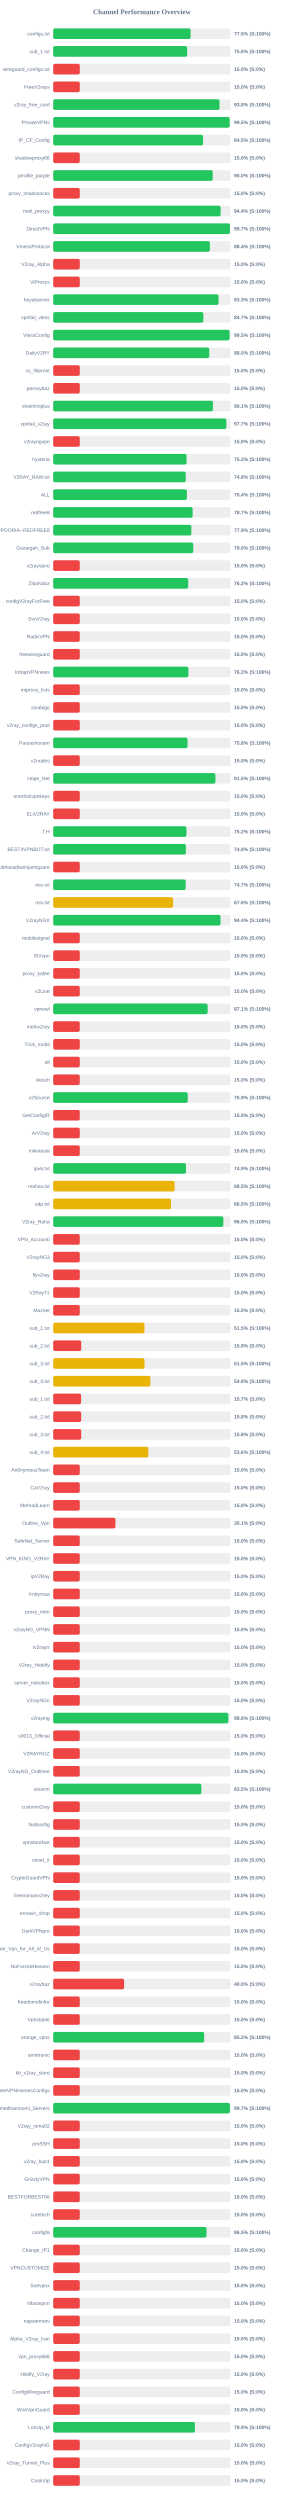
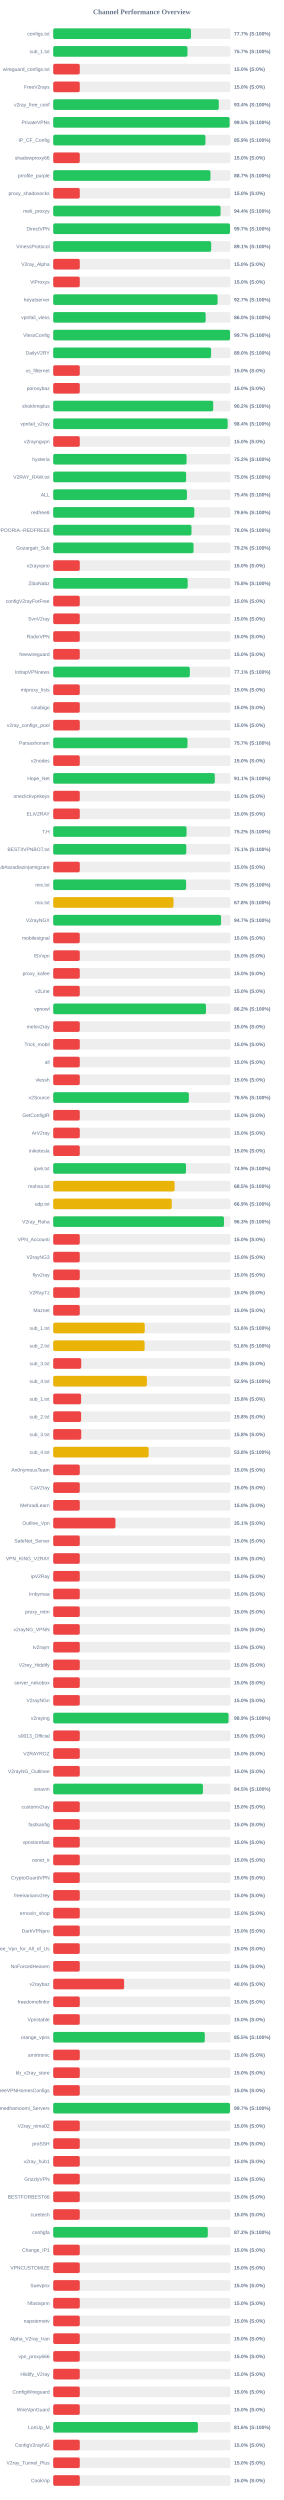
<svg xmlns="http://www.w3.org/2000/svg" width="800" height="7050" version="1.1">
  <style>
        .row { font: 14px Arial; fill: #64748b; }
        .score { font: bold 14px Arial; fill: #64748b; }
    </style>
  <text x="400" y="40" text-anchor="middle" font-size="20px" font-weight="bold" fill="#64748b">Channel Performance Overview</text>
  <rect x="150" y="80" width="500" height="30" fill="#eee" rx="5" />
-   <rect x="150" y="80" width="387.5" height="30" fill="#22c55e" rx="5" />
+   <rect x="150" y="80" width="388.55" height="30" fill="#22c55e" rx="5" />
  <text x="140" y="100" text-anchor="end" class="row">configs.txt</text>
-   <text x="660" y="100" text-anchor="start" class="score">77.5% (S:100%)</text>
+   <text x="660" y="100" text-anchor="start" class="score">77.7% (S:100%)</text>
  <rect x="150" y="130" width="500" height="30" fill="#eee" rx="5" />
-   <rect x="150" y="130" width="377.85" height="30" fill="#22c55e" rx="5" />
+   <rect x="150" y="130" width="378.7" height="30" fill="#22c55e" rx="5" />
  <text x="140" y="150" text-anchor="end" class="row">sub_1.txt</text>
-   <text x="660" y="150" text-anchor="start" class="score">75.6% (S:100%)</text>
+   <text x="660" y="150" text-anchor="start" class="score">75.7% (S:100%)</text>
  <rect x="150" y="180" width="500" height="30" fill="#eee" rx="5" />
  <rect x="150" y="180" width="75.0" height="30" fill="#ef4444" rx="5" />
  <text x="140" y="200" text-anchor="end" class="row">wireguard_configs.txt</text>
  <text x="660" y="200" text-anchor="start" class="score">15.0% (S:0%)</text>
  <rect x="150" y="230" width="500" height="30" fill="#eee" rx="5" />
  <rect x="150" y="230" width="75.0" height="30" fill="#ef4444" rx="5" />
  <text x="140" y="250" text-anchor="end" class="row">FreeV2rays</text>
  <text x="660" y="250" text-anchor="start" class="score">15.0% (S:0%)</text>
  <rect x="150" y="280" width="500" height="30" fill="#eee" rx="5" />
-   <rect x="150" y="280" width="469.05" height="30" fill="#22c55e" rx="5" />
+   <rect x="150" y="280" width="466.95" height="30" fill="#22c55e" rx="5" />
  <text x="140" y="300" text-anchor="end" class="row">v2ray_free_conf</text>
-   <text x="660" y="300" text-anchor="start" class="score">93.8% (S:100%)</text>
+   <text x="660" y="300" text-anchor="start" class="score">93.4% (S:100%)</text>
  <rect x="150" y="330" width="500" height="30" fill="#eee" rx="5" />
-   <rect x="150" y="330" width="497.65" height="30" fill="#22c55e" rx="5" />
+   <rect x="150" y="330" width="497.5" height="30" fill="#22c55e" rx="5" />
  <text x="140" y="350" text-anchor="end" class="row">PrivateVPNs</text>
  <text x="660" y="350" text-anchor="start" class="score">99.5% (S:100%)</text>
  <rect x="150" y="380" width="500" height="30" fill="#eee" rx="5" />
-   <rect x="150" y="380" width="422.7" height="30" fill="#22c55e" rx="5" />
+   <rect x="150" y="380" width="429.3" height="30" fill="#22c55e" rx="5" />
  <text x="140" y="400" text-anchor="end" class="row">IP_CF_Config</text>
-   <text x="660" y="400" text-anchor="start" class="score">84.5% (S:100%)</text>
+   <text x="660" y="400" text-anchor="start" class="score">85.9% (S:100%)</text>
  <rect x="150" y="430" width="500" height="30" fill="#eee" rx="5" />
  <rect x="150" y="430" width="75.0" height="30" fill="#ef4444" rx="5" />
  <text x="140" y="450" text-anchor="end" class="row">shadowproxy66</text>
  <text x="660" y="450" text-anchor="start" class="score">15.0% (S:0%)</text>
  <rect x="150" y="480" width="500" height="30" fill="#eee" rx="5" />
-   <rect x="150" y="480" width="449.9" height="30" fill="#22c55e" rx="5" />
+   <rect x="150" y="480" width="443.5" height="30" fill="#22c55e" rx="5" />
  <text x="140" y="500" text-anchor="end" class="row">prrofile_purple</text>
-   <text x="660" y="500" text-anchor="start" class="score">90.0% (S:100%)</text>
+   <text x="660" y="500" text-anchor="start" class="score">88.7% (S:100%)</text>
  <rect x="150" y="530" width="500" height="30" fill="#eee" rx="5" />
  <rect x="150" y="530" width="75.0" height="30" fill="#ef4444" rx="5" />
  <text x="140" y="550" text-anchor="end" class="row">proxy_shadosocks</text>
  <text x="660" y="550" text-anchor="start" class="score">15.0% (S:0%)</text>
  <rect x="150" y="580" width="500" height="30" fill="#eee" rx="5" />
-   <rect x="150" y="580" width="472.2" height="30" fill="#22c55e" rx="5" />
+   <rect x="150" y="580" width="472.0" height="30" fill="#22c55e" rx="5" />
  <text x="140" y="600" text-anchor="end" class="row">meli_proxyy</text>
  <text x="660" y="600" text-anchor="start" class="score">94.4% (S:100%)</text>
  <rect x="150" y="630" width="500" height="30" fill="#eee" rx="5" />
-   <rect x="150" y="630" width="498.5" height="30" fill="#22c55e" rx="5" />
+   <rect x="150" y="630" width="498.6" height="30" fill="#22c55e" rx="5" />
  <text x="140" y="650" text-anchor="end" class="row">DirectVPN</text>
  <text x="660" y="650" text-anchor="start" class="score">99.7% (S:100%)</text>
  <rect x="150" y="680" width="500" height="30" fill="#eee" rx="5" />
-   <rect x="150" y="680" width="441.85" height="30" fill="#22c55e" rx="5" />
+   <rect x="150" y="680" width="445.5" height="30" fill="#22c55e" rx="5" />
  <text x="140" y="700" text-anchor="end" class="row">VmessProtocol</text>
-   <text x="660" y="700" text-anchor="start" class="score">88.4% (S:100%)</text>
+   <text x="660" y="700" text-anchor="start" class="score">89.1% (S:100%)</text>
  <rect x="150" y="730" width="500" height="30" fill="#eee" rx="5" />
  <rect x="150" y="730" width="75.0" height="30" fill="#ef4444" rx="5" />
  <text x="140" y="750" text-anchor="end" class="row">V2ray_Alpha</text>
  <text x="660" y="750" text-anchor="start" class="score">15.0% (S:0%)</text>
  <rect x="150" y="780" width="500" height="30" fill="#eee" rx="5" />
  <rect x="150" y="780" width="75.0" height="30" fill="#ef4444" rx="5" />
  <text x="140" y="800" text-anchor="end" class="row">ViProxys</text>
  <text x="660" y="800" text-anchor="start" class="score">15.0% (S:0%)</text>
  <rect x="150" y="830" width="500" height="30" fill="#eee" rx="5" />
-   <rect x="150" y="830" width="466.4" height="30" fill="#22c55e" rx="5" />
+   <rect x="150" y="830" width="463.6" height="30" fill="#22c55e" rx="5" />
  <text x="140" y="850" text-anchor="end" class="row">heyatserver</text>
-   <text x="660" y="850" text-anchor="start" class="score">93.3% (S:100%)</text>
+   <text x="660" y="850" text-anchor="start" class="score">92.7% (S:100%)</text>
  <rect x="150" y="880" width="500" height="30" fill="#eee" rx="5" />
-   <rect x="150" y="880" width="423.5" height="30" fill="#22c55e" rx="5" />
+   <rect x="150" y="880" width="429.95" height="30" fill="#22c55e" rx="5" />
  <text x="140" y="900" text-anchor="end" class="row">vpnfail_vless</text>
-   <text x="660" y="900" text-anchor="start" class="score">84.7% (S:100%)</text>
+   <text x="660" y="900" text-anchor="start" class="score">86.0% (S:100%)</text>
  <rect x="150" y="930" width="500" height="30" fill="#eee" rx="5" />
-   <rect x="150" y="930" width="497.4" height="30" fill="#22c55e" rx="5" />
+   <rect x="150" y="930" width="498.7" height="30" fill="#22c55e" rx="5" />
  <text x="140" y="950" text-anchor="end" class="row">VlessConfig</text>
-   <text x="660" y="950" text-anchor="start" class="score">99.5% (S:100%)</text>
+   <text x="660" y="950" text-anchor="start" class="score">99.7% (S:100%)</text>
  <rect x="150" y="980" width="500" height="30" fill="#eee" rx="5" />
-   <rect x="150" y="980" width="440.05" height="30" fill="#22c55e" rx="5" />
+   <rect x="150" y="980" width="445.2" height="30" fill="#22c55e" rx="5" />
  <text x="140" y="1000" text-anchor="end" class="row">DailyV2RY</text>
-   <text x="660" y="1000" text-anchor="start" class="score">88.0% (S:100%)</text>
+   <text x="660" y="1000" text-anchor="start" class="score">89.0% (S:100%)</text>
  <rect x="150" y="1030" width="500" height="30" fill="#eee" rx="5" />
  <rect x="150" y="1030" width="75.0" height="30" fill="#ef4444" rx="5" />
  <text x="140" y="1050" text-anchor="end" class="row">xs_filternet</text>
  <text x="660" y="1050" text-anchor="start" class="score">15.0% (S:0%)</text>
  <rect x="150" y="1080" width="500" height="30" fill="#eee" rx="5" />
  <rect x="150" y="1080" width="75.0" height="30" fill="#ef4444" rx="5" />
  <text x="140" y="1100" text-anchor="end" class="row">poroxybaz</text>
  <text x="660" y="1100" text-anchor="start" class="score">15.0% (S:0%)</text>
  <rect x="150" y="1130" width="500" height="30" fill="#eee" rx="5" />
-   <rect x="150" y="1130" width="450.55" height="30" fill="#22c55e" rx="5" />
+   <rect x="150" y="1130" width="451.25" height="30" fill="#22c55e" rx="5" />
  <text x="140" y="1150" text-anchor="end" class="row">shokhmiplus</text>
-   <text x="660" y="1150" text-anchor="start" class="score">90.1% (S:100%)</text>
+   <text x="660" y="1150" text-anchor="start" class="score">90.2% (S:100%)</text>
  <rect x="150" y="1180" width="500" height="30" fill="#eee" rx="5" />
-   <rect x="150" y="1180" width="488.25" height="30" fill="#22c55e" rx="5" />
+   <rect x="150" y="1180" width="492.0" height="30" fill="#22c55e" rx="5" />
  <text x="140" y="1200" text-anchor="end" class="row">vpnfail_v2ray</text>
-   <text x="660" y="1200" text-anchor="start" class="score">97.7% (S:100%)</text>
+   <text x="660" y="1200" text-anchor="start" class="score">98.4% (S:100%)</text>
  <rect x="150" y="1230" width="500" height="30" fill="#eee" rx="5" />
  <rect x="150" y="1230" width="75.0" height="30" fill="#ef4444" rx="5" />
  <text x="140" y="1250" text-anchor="end" class="row">v2rayngvpn</text>
  <text x="660" y="1250" text-anchor="start" class="score">15.0% (S:0%)</text>
  <rect x="150" y="1280" width="500" height="30" fill="#eee" rx="5" />
-   <rect x="150" y="1280" width="376.2" height="30" fill="#22c55e" rx="5" />
+   <rect x="150" y="1280" width="376.15" height="30" fill="#22c55e" rx="5" />
  <text x="140" y="1300" text-anchor="end" class="row">hysteria</text>
  <text x="660" y="1300" text-anchor="start" class="score">75.2% (S:100%)</text>
  <rect x="150" y="1330" width="500" height="30" fill="#eee" rx="5" />
-   <rect x="150" y="1330" width="373.75" height="30" fill="#22c55e" rx="5" />
+   <rect x="150" y="1330" width="374.85" height="30" fill="#22c55e" rx="5" />
  <text x="140" y="1350" text-anchor="end" class="row">V2RAY_RAW.txt</text>
-   <text x="660" y="1350" text-anchor="start" class="score">74.8% (S:100%)</text>
+   <text x="660" y="1350" text-anchor="start" class="score">75.0% (S:100%)</text>
  <rect x="150" y="1380" width="500" height="30" fill="#eee" rx="5" />
-   <rect x="150" y="1380" width="377.1" height="30" fill="#22c55e" rx="5" />
+   <rect x="150" y="1380" width="377.15" height="30" fill="#22c55e" rx="5" />
  <text x="140" y="1400" text-anchor="end" class="row">ALL</text>
  <text x="660" y="1400" text-anchor="start" class="score">75.4% (S:100%)</text>
  <rect x="150" y="1430" width="500" height="30" fill="#eee" rx="5" />
-   <rect x="150" y="1430" width="393.3" height="30" fill="#22c55e" rx="5" />
+   <rect x="150" y="1430" width="397.9" height="30" fill="#22c55e" rx="5" />
  <text x="140" y="1450" text-anchor="end" class="row">redfree8</text>
-   <text x="660" y="1450" text-anchor="start" class="score">78.7% (S:100%)</text>
+   <text x="660" y="1450" text-anchor="start" class="score">79.6% (S:100%)</text>
  <rect x="150" y="1480" width="500" height="30" fill="#eee" rx="5" />
-   <rect x="150" y="1480" width="389.65" height="30" fill="#22c55e" rx="5" />
+   <rect x="150" y="1480" width="390.0" height="30" fill="#22c55e" rx="5" />
  <text x="140" y="1500" text-anchor="end" class="row">POORIA--REDFREE8.txt#POORIA--REDFREE8</text>
-   <text x="660" y="1500" text-anchor="start" class="score">77.9% (S:100%)</text>
+   <text x="660" y="1500" text-anchor="start" class="score">78.0% (S:100%)</text>
  <rect x="150" y="1530" width="500" height="30" fill="#eee" rx="5" />
-   <rect x="150" y="1530" width="394.95" height="30" fill="#22c55e" rx="5" />
+   <rect x="150" y="1530" width="395.75" height="30" fill="#22c55e" rx="5" />
  <text x="140" y="1550" text-anchor="end" class="row">Gozargah_Sub</text>
-   <text x="660" y="1550" text-anchor="start" class="score">79.0% (S:100%)</text>
+   <text x="660" y="1550" text-anchor="start" class="score">79.2% (S:100%)</text>
  <rect x="150" y="1580" width="500" height="30" fill="#eee" rx="5" />
  <rect x="150" y="1580" width="75.0" height="30" fill="#ef4444" rx="5" />
  <text x="140" y="1600" text-anchor="end" class="row">v2rayvpno</text>
  <text x="660" y="1600" text-anchor="start" class="score">15.0% (S:0%)</text>
  <rect x="150" y="1630" width="500" height="30" fill="#eee" rx="5" />
-   <rect x="150" y="1630" width="380.8" height="30" fill="#22c55e" rx="5" />
+   <rect x="150" y="1630" width="379.25" height="30" fill="#22c55e" rx="5" />
  <text x="140" y="1650" text-anchor="end" class="row">ZibaNabz</text>
-   <text x="660" y="1650" text-anchor="start" class="score">76.2% (S:100%)</text>
+   <text x="660" y="1650" text-anchor="start" class="score">75.8% (S:100%)</text>
  <rect x="150" y="1680" width="500" height="30" fill="#eee" rx="5" />
  <rect x="150" y="1680" width="75.0" height="30" fill="#ef4444" rx="5" />
  <text x="140" y="1700" text-anchor="end" class="row">configV2rayForFree</text>
  <text x="660" y="1700" text-anchor="start" class="score">15.0% (S:0%)</text>
  <rect x="150" y="1730" width="500" height="30" fill="#eee" rx="5" />
  <rect x="150" y="1730" width="75.0" height="30" fill="#ef4444" rx="5" />
  <text x="140" y="1750" text-anchor="end" class="row">SvnV2ray</text>
  <text x="660" y="1750" text-anchor="start" class="score">15.0% (S:0%)</text>
  <rect x="150" y="1780" width="500" height="30" fill="#eee" rx="5" />
  <rect x="150" y="1780" width="75.0" height="30" fill="#ef4444" rx="5" />
  <text x="140" y="1800" text-anchor="end" class="row">RadixVPN</text>
  <text x="660" y="1800" text-anchor="start" class="score">15.0% (S:0%)</text>
  <rect x="150" y="1830" width="500" height="30" fill="#eee" rx="5" />
  <rect x="150" y="1830" width="75.0" height="30" fill="#ef4444" rx="5" />
  <text x="140" y="1850" text-anchor="end" class="row">freewireguard</text>
  <text x="660" y="1850" text-anchor="start" class="score">15.0% (S:0%)</text>
  <rect x="150" y="1880" width="500" height="30" fill="#eee" rx="5" />
-   <rect x="150" y="1880" width="381.1" height="30" fill="#22c55e" rx="5" />
+   <rect x="150" y="1880" width="385.35" height="30" fill="#22c55e" rx="5" />
  <text x="140" y="1900" text-anchor="end" class="row">IrdrapVPNnews</text>
-   <text x="660" y="1900" text-anchor="start" class="score">76.2% (S:100%)</text>
+   <text x="660" y="1900" text-anchor="start" class="score">77.1% (S:100%)</text>
  <rect x="150" y="1930" width="500" height="30" fill="#eee" rx="5" />
  <rect x="150" y="1930" width="75.0" height="30" fill="#ef4444" rx="5" />
  <text x="140" y="1950" text-anchor="end" class="row">mtproxy_lists</text>
  <text x="660" y="1950" text-anchor="start" class="score">15.0% (S:0%)</text>
  <rect x="150" y="1980" width="500" height="30" fill="#eee" rx="5" />
  <rect x="150" y="1980" width="75.0" height="30" fill="#ef4444" rx="5" />
  <text x="140" y="2000" text-anchor="end" class="row">sinabigo</text>
  <text x="660" y="2000" text-anchor="start" class="score">15.0% (S:0%)</text>
  <rect x="150" y="2030" width="500" height="30" fill="#eee" rx="5" />
  <rect x="150" y="2030" width="75.0" height="30" fill="#ef4444" rx="5" />
  <text x="140" y="2050" text-anchor="end" class="row">v2ray_configs_pool</text>
  <text x="660" y="2050" text-anchor="start" class="score">15.0% (S:0%)</text>
  <rect x="150" y="2080" width="500" height="30" fill="#eee" rx="5" />
-   <rect x="150" y="2080" width="378.8" height="30" fill="#22c55e" rx="5" />
+   <rect x="150" y="2080" width="378.7" height="30" fill="#22c55e" rx="5" />
  <text x="140" y="2100" text-anchor="end" class="row">Parsashonam</text>
-   <text x="660" y="2100" text-anchor="start" class="score">75.8% (S:100%)</text>
+   <text x="660" y="2100" text-anchor="start" class="score">75.7% (S:100%)</text>
  <rect x="150" y="2130" width="500" height="30" fill="#eee" rx="5" />
  <rect x="150" y="2130" width="75.0" height="30" fill="#ef4444" rx="5" />
  <text x="140" y="2150" text-anchor="end" class="row">v2nodes</text>
  <text x="660" y="2150" text-anchor="start" class="score">15.0% (S:0%)</text>
  <rect x="150" y="2180" width="500" height="30" fill="#eee" rx="5" />
-   <rect x="150" y="2180" width="457.55" height="30" fill="#22c55e" rx="5" />
+   <rect x="150" y="2180" width="455.7" height="30" fill="#22c55e" rx="5" />
  <text x="140" y="2200" text-anchor="end" class="row">Hope_Net</text>
-   <text x="660" y="2200" text-anchor="start" class="score">91.5% (S:100%)</text>
+   <text x="660" y="2200" text-anchor="start" class="score">91.1% (S:100%)</text>
  <rect x="150" y="2230" width="500" height="30" fill="#eee" rx="5" />
  <rect x="150" y="2230" width="75.0" height="30" fill="#ef4444" rx="5" />
  <text x="140" y="2250" text-anchor="end" class="row">oneclickvpnkeys</text>
  <text x="660" y="2250" text-anchor="start" class="score">15.0% (S:0%)</text>
  <rect x="150" y="2280" width="500" height="30" fill="#eee" rx="5" />
  <rect x="150" y="2280" width="75.0" height="30" fill="#ef4444" rx="5" />
  <text x="140" y="2300" text-anchor="end" class="row">ELiV2RAY</text>
  <text x="660" y="2300" text-anchor="start" class="score">15.0% (S:0%)</text>
  <rect x="150" y="2330" width="500" height="30" fill="#eee" rx="5" />
-   <rect x="150" y="2330" width="375.8" height="30" fill="#22c55e" rx="5" />
+   <rect x="150" y="2330" width="376.1" height="30" fill="#22c55e" rx="5" />
  <text x="140" y="2350" text-anchor="end" class="row">T,H</text>
  <text x="660" y="2350" text-anchor="start" class="score">75.2% (S:100%)</text>
  <rect x="150" y="2380" width="500" height="30" fill="#eee" rx="5" />
-   <rect x="150" y="2380" width="374.2" height="30" fill="#22c55e" rx="5" />
+   <rect x="150" y="2380" width="375.35" height="30" fill="#22c55e" rx="5" />
  <text x="140" y="2400" text-anchor="end" class="row">BESTIIVPNBOT.txt</text>
-   <text x="660" y="2400" text-anchor="start" class="score">74.8% (S:100%)</text>
+   <text x="660" y="2400" text-anchor="start" class="score">75.1% (S:100%)</text>
  <rect x="150" y="2430" width="500" height="30" fill="#eee" rx="5" />
  <rect x="150" y="2430" width="75.0" height="30" fill="#ef4444" rx="5" />
  <text x="140" y="2450" text-anchor="end" class="row">Sub#azadiazinjamigzare</text>
  <text x="660" y="2450" text-anchor="start" class="score">15.0% (S:0%)</text>
  <rect x="150" y="2480" width="500" height="30" fill="#eee" rx="5" />
-   <rect x="150" y="2480" width="373.6" height="30" fill="#22c55e" rx="5" />
+   <rect x="150" y="2480" width="374.8" height="30" fill="#22c55e" rx="5" />
  <text x="140" y="2500" text-anchor="end" class="row">mix.txt</text>
-   <text x="660" y="2500" text-anchor="start" class="score">74.7% (S:100%)</text>
+   <text x="660" y="2500" text-anchor="start" class="score">75.0% (S:100%)</text>
  <rect x="150" y="2530" width="500" height="30" fill="#eee" rx="5" />
-   <rect x="150" y="2530" width="338.15" height="30" fill="#eab308" rx="5" />
+   <rect x="150" y="2530" width="339.25" height="30" fill="#eab308" rx="5" />
  <text x="140" y="2550" text-anchor="end" class="row">mix.txt</text>
-   <text x="660" y="2550" text-anchor="start" class="score">67.6% (S:100%)</text>
+   <text x="660" y="2550" text-anchor="start" class="score">67.8% (S:100%)</text>
  <rect x="150" y="2580" width="500" height="30" fill="#eee" rx="5" />
-   <rect x="150" y="2580" width="471.9" height="30" fill="#22c55e" rx="5" />
+   <rect x="150" y="2580" width="473.35" height="30" fill="#22c55e" rx="5" />
  <text x="140" y="2600" text-anchor="end" class="row">V2rayNGX</text>
-   <text x="660" y="2600" text-anchor="start" class="score">94.4% (S:100%)</text>
+   <text x="660" y="2600" text-anchor="start" class="score">94.7% (S:100%)</text>
  <rect x="150" y="2630" width="500" height="30" fill="#eee" rx="5" />
  <rect x="150" y="2630" width="75.0" height="30" fill="#ef4444" rx="5" />
  <text x="140" y="2650" text-anchor="end" class="row">mobilesignal</text>
  <text x="660" y="2650" text-anchor="start" class="score">15.0% (S:0%)</text>
  <rect x="150" y="2680" width="500" height="30" fill="#eee" rx="5" />
  <rect x="150" y="2680" width="75.0" height="30" fill="#ef4444" rx="5" />
  <text x="140" y="2700" text-anchor="end" class="row">ISVvpn</text>
  <text x="660" y="2700" text-anchor="start" class="score">15.0% (S:0%)</text>
  <rect x="150" y="2730" width="500" height="30" fill="#eee" rx="5" />
  <rect x="150" y="2730" width="75.0" height="30" fill="#ef4444" rx="5" />
  <text x="140" y="2750" text-anchor="end" class="row">proxy_kafee</text>
  <text x="660" y="2750" text-anchor="start" class="score">15.0% (S:0%)</text>
  <rect x="150" y="2780" width="500" height="30" fill="#eee" rx="5" />
  <rect x="150" y="2780" width="75.0" height="30" fill="#ef4444" rx="5" />
  <text x="140" y="2800" text-anchor="end" class="row">v2Line</text>
  <text x="660" y="2800" text-anchor="start" class="score">15.0% (S:0%)</text>
  <rect x="150" y="2830" width="500" height="30" fill="#eee" rx="5" />
-   <rect x="150" y="2830" width="435.6" height="30" fill="#22c55e" rx="5" />
+   <rect x="150" y="2830" width="430.85" height="30" fill="#22c55e" rx="5" />
  <text x="140" y="2850" text-anchor="end" class="row">vpnowl</text>
-   <text x="660" y="2850" text-anchor="start" class="score">87.1% (S:100%)</text>
+   <text x="660" y="2850" text-anchor="start" class="score">86.2% (S:100%)</text>
  <rect x="150" y="2880" width="500" height="30" fill="#eee" rx="5" />
  <rect x="150" y="2880" width="75.0" height="30" fill="#ef4444" rx="5" />
  <text x="140" y="2900" text-anchor="end" class="row">melov2ray</text>
  <text x="660" y="2900" text-anchor="start" class="score">15.0% (S:0%)</text>
  <rect x="150" y="2930" width="500" height="30" fill="#eee" rx="5" />
  <rect x="150" y="2930" width="75.0" height="30" fill="#ef4444" rx="5" />
  <text x="140" y="2950" text-anchor="end" class="row">Trick_mobil</text>
  <text x="660" y="2950" text-anchor="start" class="score">15.0% (S:0%)</text>
  <rect x="150" y="2980" width="500" height="30" fill="#eee" rx="5" />
  <rect x="150" y="2980" width="75.0" height="30" fill="#ef4444" rx="5" />
  <text x="140" y="3000" text-anchor="end" class="row">all</text>
  <text x="660" y="3000" text-anchor="start" class="score">15.0% (S:0%)</text>
  <rect x="150" y="3030" width="500" height="30" fill="#eee" rx="5" />
  <rect x="150" y="3030" width="75.0" height="30" fill="#ef4444" rx="5" />
  <text x="140" y="3050" text-anchor="end" class="row">vlessh</text>
  <text x="660" y="3050" text-anchor="start" class="score">15.0% (S:0%)</text>
  <rect x="150" y="3080" width="500" height="30" fill="#eee" rx="5" />
-   <rect x="150" y="3080" width="379.45" height="30" fill="#22c55e" rx="5" />
+   <rect x="150" y="3080" width="382.55" height="30" fill="#22c55e" rx="5" />
  <text x="140" y="3100" text-anchor="end" class="row">v2Source</text>
-   <text x="660" y="3100" text-anchor="start" class="score">75.9% (S:100%)</text>
+   <text x="660" y="3100" text-anchor="start" class="score">76.5% (S:100%)</text>
  <rect x="150" y="3130" width="500" height="30" fill="#eee" rx="5" />
  <rect x="150" y="3130" width="75.0" height="30" fill="#ef4444" rx="5" />
  <text x="140" y="3150" text-anchor="end" class="row">GetConfigIR</text>
  <text x="660" y="3150" text-anchor="start" class="score">15.0% (S:0%)</text>
  <rect x="150" y="3180" width="500" height="30" fill="#eee" rx="5" />
  <rect x="150" y="3180" width="75.0" height="30" fill="#ef4444" rx="5" />
  <text x="140" y="3200" text-anchor="end" class="row">ArV2ray</text>
  <text x="660" y="3200" text-anchor="start" class="score">15.0% (S:0%)</text>
  <rect x="150" y="3230" width="500" height="30" fill="#eee" rx="5" />
  <rect x="150" y="3230" width="75.0" height="30" fill="#ef4444" rx="5" />
  <text x="140" y="3250" text-anchor="end" class="row">inikotesla</text>
  <text x="660" y="3250" text-anchor="start" class="score">15.0% (S:0%)</text>
  <rect x="150" y="3280" width="500" height="30" fill="#eee" rx="5" />
-   <rect x="150" y="3280" width="374.4" height="30" fill="#22c55e" rx="5" />
+   <rect x="150" y="3280" width="374.5" height="30" fill="#22c55e" rx="5" />
  <text x="140" y="3300" text-anchor="end" class="row">ipv6.txt</text>
  <text x="660" y="3300" text-anchor="start" class="score">74.9% (S:100%)</text>
  <rect x="150" y="3330" width="500" height="30" fill="#eee" rx="5" />
-   <rect x="150" y="3330" width="342.35" height="30" fill="#eab308" rx="5" />
+   <rect x="150" y="3330" width="342.4" height="30" fill="#eab308" rx="5" />
  <text x="140" y="3350" text-anchor="end" class="row">mahsa.txt</text>
  <text x="660" y="3350" text-anchor="start" class="score">68.5% (S:100%)</text>
  <rect x="150" y="3380" width="500" height="30" fill="#eee" rx="5" />
-   <rect x="150" y="3380" width="332.25" height="30" fill="#eab308" rx="5" />
+   <rect x="150" y="3380" width="334.35" height="30" fill="#eab308" rx="5" />
  <text x="140" y="3400" text-anchor="end" class="row">udp.txt</text>
-   <text x="660" y="3400" text-anchor="start" class="score">66.5% (S:100%)</text>
+   <text x="660" y="3400" text-anchor="start" class="score">66.9% (S:100%)</text>
  <rect x="150" y="3430" width="500" height="30" fill="#eee" rx="5" />
-   <rect x="150" y="3430" width="479.8" height="30" fill="#22c55e" rx="5" />
+   <rect x="150" y="3430" width="481.65" height="30" fill="#22c55e" rx="5" />
  <text x="140" y="3450" text-anchor="end" class="row">V2ray_Raha</text>
-   <text x="660" y="3450" text-anchor="start" class="score">96.0% (S:100%)</text>
+   <text x="660" y="3450" text-anchor="start" class="score">96.3% (S:100%)</text>
  <rect x="150" y="3480" width="500" height="30" fill="#eee" rx="5" />
  <rect x="150" y="3480" width="75.0" height="30" fill="#ef4444" rx="5" />
  <text x="140" y="3500" text-anchor="end" class="row">VPN_Accounti</text>
  <text x="660" y="3500" text-anchor="start" class="score">15.0% (S:0%)</text>
  <rect x="150" y="3530" width="500" height="30" fill="#eee" rx="5" />
  <rect x="150" y="3530" width="75.0" height="30" fill="#ef4444" rx="5" />
  <text x="140" y="3550" text-anchor="end" class="row">V2rayNG3</text>
  <text x="660" y="3550" text-anchor="start" class="score">15.0% (S:0%)</text>
  <rect x="150" y="3580" width="500" height="30" fill="#eee" rx="5" />
  <rect x="150" y="3580" width="75.0" height="30" fill="#ef4444" rx="5" />
  <text x="140" y="3600" text-anchor="end" class="row">flyv2ray</text>
  <text x="660" y="3600" text-anchor="start" class="score">15.0% (S:0%)</text>
  <rect x="150" y="3630" width="500" height="30" fill="#eee" rx="5" />
  <rect x="150" y="3630" width="75.0" height="30" fill="#ef4444" rx="5" />
  <text x="140" y="3650" text-anchor="end" class="row">V2RayTz</text>
  <text x="660" y="3650" text-anchor="start" class="score">15.0% (S:0%)</text>
  <rect x="150" y="3680" width="500" height="30" fill="#eee" rx="5" />
  <rect x="150" y="3680" width="75.0" height="30" fill="#ef4444" rx="5" />
  <text x="140" y="3700" text-anchor="end" class="row">Maznet</text>
  <text x="660" y="3700" text-anchor="start" class="score">15.0% (S:0%)</text>
  <rect x="150" y="3730" width="500" height="30" fill="#eee" rx="5" />
-   <rect x="150" y="3730" width="257.35" height="30" fill="#eab308" rx="5" />
+   <rect x="150" y="3730" width="258.1" height="30" fill="#eab308" rx="5" />
  <text x="140" y="3750" text-anchor="end" class="row">sub_1.txt</text>
-   <text x="660" y="3750" text-anchor="start" class="score">51.5% (S:100%)</text>
+   <text x="660" y="3750" text-anchor="start" class="score">51.6% (S:100%)</text>
  <rect x="150" y="3780" width="500" height="30" fill="#eee" rx="5" />
-   <rect x="150" y="3780" width="79.05" height="30" fill="#ef4444" rx="5" />
+   <rect x="150" y="3780" width="257.8" height="30" fill="#eab308" rx="5" />
  <text x="140" y="3800" text-anchor="end" class="row">sub_2.txt</text>
-   <text x="660" y="3800" text-anchor="start" class="score">15.8% (S:0%)</text>
+   <text x="660" y="3800" text-anchor="start" class="score">51.6% (S:100%)</text>
  <rect x="150" y="3830" width="500" height="30" fill="#eee" rx="5" />
-   <rect x="150" y="3830" width="257.5" height="30" fill="#eab308" rx="5" />
+   <rect x="150" y="3830" width="79.05" height="30" fill="#ef4444" rx="5" />
  <text x="140" y="3850" text-anchor="end" class="row">sub_3.txt</text>
-   <text x="660" y="3850" text-anchor="start" class="score">51.5% (S:100%)</text>
+   <text x="660" y="3850" text-anchor="start" class="score">15.8% (S:0%)</text>
  <rect x="150" y="3880" width="500" height="30" fill="#eee" rx="5" />
-   <rect x="150" y="3880" width="274.0" height="30" fill="#eab308" rx="5" />
+   <rect x="150" y="3880" width="264.3" height="30" fill="#eab308" rx="5" />
  <text x="140" y="3900" text-anchor="end" class="row">sub_4.txt</text>
-   <text x="660" y="3900" text-anchor="start" class="score">54.8% (S:100%)</text>
+   <text x="660" y="3900" text-anchor="start" class="score">52.9% (S:100%)</text>
  <rect x="150" y="3930" width="500" height="30" fill="#eee" rx="5" />
-   <rect x="150" y="3930" width="78.65" height="30" fill="#ef4444" rx="5" />
+   <rect x="150" y="3930" width="78.75" height="30" fill="#ef4444" rx="5" />
  <text x="140" y="3950" text-anchor="end" class="row">sub_1.txt</text>
-   <text x="660" y="3950" text-anchor="start" class="score">15.7% (S:0%)</text>
+   <text x="660" y="3950" text-anchor="start" class="score">15.8% (S:0%)</text>
  <rect x="150" y="3980" width="500" height="30" fill="#eee" rx="5" />
-   <rect x="150" y="3980" width="78.9" height="30" fill="#ef4444" rx="5" />
+   <rect x="150" y="3980" width="78.75" height="30" fill="#ef4444" rx="5" />
  <text x="140" y="4000" text-anchor="end" class="row">sub_2.txt</text>
  <text x="660" y="4000" text-anchor="start" class="score">15.8% (S:0%)</text>
  <rect x="150" y="4030" width="500" height="30" fill="#eee" rx="5" />
  <rect x="150" y="4030" width="79.05" height="30" fill="#ef4444" rx="5" />
  <text x="140" y="4050" text-anchor="end" class="row">sub_3.txt</text>
  <text x="660" y="4050" text-anchor="start" class="score">15.8% (S:0%)</text>
  <rect x="150" y="4080" width="500" height="30" fill="#eee" rx="5" />
-   <rect x="150" y="4080" width="268.2" height="30" fill="#eab308" rx="5" />
+   <rect x="150" y="4080" width="269.15" height="30" fill="#eab308" rx="5" />
  <text x="140" y="4100" text-anchor="end" class="row">sub_4.txt</text>
-   <text x="660" y="4100" text-anchor="start" class="score">53.6% (S:100%)</text>
+   <text x="660" y="4100" text-anchor="start" class="score">53.8% (S:100%)</text>
  <rect x="150" y="4130" width="500" height="30" fill="#eee" rx="5" />
  <rect x="150" y="4130" width="75.0" height="30" fill="#ef4444" rx="5" />
  <text x="140" y="4150" text-anchor="end" class="row">An0nymousTeam</text>
  <text x="660" y="4150" text-anchor="start" class="score">15.0% (S:0%)</text>
  <rect x="150" y="4180" width="500" height="30" fill="#eee" rx="5" />
  <rect x="150" y="4180" width="75.0" height="30" fill="#ef4444" rx="5" />
  <text x="140" y="4200" text-anchor="end" class="row">CaV2ray</text>
  <text x="660" y="4200" text-anchor="start" class="score">15.0% (S:0%)</text>
  <rect x="150" y="4230" width="500" height="30" fill="#eee" rx="5" />
  <rect x="150" y="4230" width="75.0" height="30" fill="#ef4444" rx="5" />
  <text x="140" y="4250" text-anchor="end" class="row">MehradLearn</text>
  <text x="660" y="4250" text-anchor="start" class="score">15.0% (S:0%)</text>
  <rect x="150" y="4280" width="500" height="30" fill="#eee" rx="5" />
  <rect x="150" y="4280" width="175.55" height="30" fill="#ef4444" rx="5" />
  <text x="140" y="4300" text-anchor="end" class="row">Outline_Vpn</text>
  <text x="660" y="4300" text-anchor="start" class="score">35.1% (S:0%)</text>
  <rect x="150" y="4330" width="500" height="30" fill="#eee" rx="5" />
  <rect x="150" y="4330" width="75.0" height="30" fill="#ef4444" rx="5" />
  <text x="140" y="4350" text-anchor="end" class="row">SafeNet_Server</text>
  <text x="660" y="4350" text-anchor="start" class="score">15.0% (S:0%)</text>
  <rect x="150" y="4380" width="500" height="30" fill="#eee" rx="5" />
  <rect x="150" y="4380" width="75.0" height="30" fill="#ef4444" rx="5" />
  <text x="140" y="4400" text-anchor="end" class="row">VPN_KING_V2RAY</text>
  <text x="660" y="4400" text-anchor="start" class="score">15.0% (S:0%)</text>
  <rect x="150" y="4430" width="500" height="30" fill="#eee" rx="5" />
  <rect x="150" y="4430" width="75.0" height="30" fill="#ef4444" rx="5" />
  <text x="140" y="4450" text-anchor="end" class="row">ipV2Ray</text>
  <text x="660" y="4450" text-anchor="start" class="score">15.0% (S:0%)</text>
  <rect x="150" y="4480" width="500" height="30" fill="#eee" rx="5" />
  <rect x="150" y="4480" width="75.0" height="30" fill="#ef4444" rx="5" />
  <text x="140" y="4500" text-anchor="end" class="row">lrnbymaa</text>
  <text x="660" y="4500" text-anchor="start" class="score">15.0% (S:0%)</text>
  <rect x="150" y="4530" width="500" height="30" fill="#eee" rx="5" />
  <rect x="150" y="4530" width="75.0" height="30" fill="#ef4444" rx="5" />
  <text x="140" y="4550" text-anchor="end" class="row">proxy_mtm</text>
  <text x="660" y="4550" text-anchor="start" class="score">15.0% (S:0%)</text>
  <rect x="150" y="4580" width="500" height="30" fill="#eee" rx="5" />
  <rect x="150" y="4580" width="75.0" height="30" fill="#ef4444" rx="5" />
  <text x="140" y="4600" text-anchor="end" class="row">v2rayNG_VPNN</text>
  <text x="660" y="4600" text-anchor="start" class="score">15.0% (S:0%)</text>
  <rect x="150" y="4630" width="500" height="30" fill="#eee" rx="5" />
  <rect x="150" y="4630" width="75.0" height="30" fill="#ef4444" rx="5" />
  <text x="140" y="4650" text-anchor="end" class="row">tv2rayrr</text>
  <text x="660" y="4650" text-anchor="start" class="score">15.0% (S:0%)</text>
  <rect x="150" y="4680" width="500" height="30" fill="#eee" rx="5" />
  <rect x="150" y="4680" width="75.0" height="30" fill="#ef4444" rx="5" />
  <text x="140" y="4700" text-anchor="end" class="row">V2rey_Hiddify</text>
  <text x="660" y="4700" text-anchor="start" class="score">15.0% (S:0%)</text>
  <rect x="150" y="4730" width="500" height="30" fill="#eee" rx="5" />
  <rect x="150" y="4730" width="75.0" height="30" fill="#ef4444" rx="5" />
  <text x="140" y="4750" text-anchor="end" class="row">server_nekobox</text>
  <text x="660" y="4750" text-anchor="start" class="score">15.0% (S:0%)</text>
  <rect x="150" y="4780" width="500" height="30" fill="#eee" rx="5" />
  <rect x="150" y="4780" width="75.0" height="30" fill="#ef4444" rx="5" />
  <text x="140" y="4800" text-anchor="end" class="row">V2rayNGn</text>
  <text x="660" y="4800" text-anchor="start" class="score">15.0% (S:0%)</text>
  <rect x="150" y="4830" width="500" height="30" fill="#eee" rx="5" />
-   <rect x="150" y="4830" width="493.9" height="30" fill="#22c55e" rx="5" />
+   <rect x="150" y="4830" width="494.4" height="30" fill="#22c55e" rx="5" />
  <text x="140" y="4850" text-anchor="end" class="row">v2raying</text>
-   <text x="660" y="4850" text-anchor="start" class="score">98.8% (S:100%)</text>
+   <text x="660" y="4850" text-anchor="start" class="score">98.9% (S:100%)</text>
  <rect x="150" y="4880" width="500" height="30" fill="#eee" rx="5" />
  <rect x="150" y="4880" width="75.0" height="30" fill="#ef4444" rx="5" />
  <text x="140" y="4900" text-anchor="end" class="row">s0013_Official</text>
  <text x="660" y="4900" text-anchor="start" class="score">15.0% (S:0%)</text>
  <rect x="150" y="4930" width="500" height="30" fill="#eee" rx="5" />
  <rect x="150" y="4930" width="75.0" height="30" fill="#ef4444" rx="5" />
  <text x="140" y="4950" text-anchor="end" class="row">V2RAYROZ</text>
  <text x="660" y="4950" text-anchor="start" class="score">15.0% (S:0%)</text>
  <rect x="150" y="4980" width="500" height="30" fill="#eee" rx="5" />
  <rect x="150" y="4980" width="75.0" height="30" fill="#ef4444" rx="5" />
  <text x="140" y="5000" text-anchor="end" class="row">V2rayNG_Outlinee</text>
  <text x="660" y="5000" text-anchor="start" class="score">15.0% (S:0%)</text>
  <rect x="150" y="5030" width="500" height="30" fill="#eee" rx="5" />
-   <rect x="150" y="5030" width="417.75" height="30" fill="#22c55e" rx="5" />
+   <rect x="150" y="5030" width="422.3" height="30" fill="#22c55e" rx="5" />
  <text x="140" y="5050" text-anchor="end" class="row">sinavm</text>
-   <text x="660" y="5050" text-anchor="start" class="score">83.5% (S:100%)</text>
+   <text x="660" y="5050" text-anchor="start" class="score">84.5% (S:100%)</text>
  <rect x="150" y="5080" width="500" height="30" fill="#eee" rx="5" />
  <rect x="150" y="5080" width="75.0" height="30" fill="#ef4444" rx="5" />
  <text x="140" y="5100" text-anchor="end" class="row">customv2ray</text>
  <text x="660" y="5100" text-anchor="start" class="score">15.0% (S:0%)</text>
  <rect x="150" y="5130" width="500" height="30" fill="#eee" rx="5" />
  <rect x="150" y="5130" width="75.0" height="30" fill="#ef4444" rx="5" />
  <text x="140" y="5150" text-anchor="end" class="row">fastkanfig</text>
  <text x="660" y="5150" text-anchor="start" class="score">15.0% (S:0%)</text>
  <rect x="150" y="5180" width="500" height="30" fill="#eee" rx="5" />
  <rect x="150" y="5180" width="75.0" height="30" fill="#ef4444" rx="5" />
  <text x="140" y="5200" text-anchor="end" class="row">vpnstorefast</text>
  <text x="660" y="5200" text-anchor="start" class="score">15.0% (S:0%)</text>
  <rect x="150" y="5230" width="500" height="30" fill="#eee" rx="5" />
  <rect x="150" y="5230" width="75.0" height="30" fill="#ef4444" rx="5" />
  <text x="140" y="5250" text-anchor="end" class="row">oxnet_ir</text>
  <text x="660" y="5250" text-anchor="start" class="score">15.0% (S:0%)</text>
  <rect x="150" y="5280" width="500" height="30" fill="#eee" rx="5" />
  <rect x="150" y="5280" width="75.0" height="30" fill="#ef4444" rx="5" />
  <text x="140" y="5300" text-anchor="end" class="row">CryptoGuardVPN</text>
  <text x="660" y="5300" text-anchor="start" class="score">15.0% (S:0%)</text>
  <rect x="150" y="5330" width="500" height="30" fill="#eee" rx="5" />
  <rect x="150" y="5330" width="75.0" height="30" fill="#ef4444" rx="5" />
  <text x="140" y="5350" text-anchor="end" class="row">freeiranianv2rey</text>
  <text x="660" y="5350" text-anchor="start" class="score">15.0% (S:0%)</text>
  <rect x="150" y="5380" width="500" height="30" fill="#eee" rx="5" />
  <rect x="150" y="5380" width="75.0" height="30" fill="#ef4444" rx="5" />
  <text x="140" y="5400" text-anchor="end" class="row">ernoxin_shop</text>
  <text x="660" y="5400" text-anchor="start" class="score">15.0% (S:0%)</text>
  <rect x="150" y="5430" width="500" height="30" fill="#eee" rx="5" />
  <rect x="150" y="5430" width="75.0" height="30" fill="#ef4444" rx="5" />
  <text x="140" y="5450" text-anchor="end" class="row">DarkVPNpro</text>
  <text x="660" y="5450" text-anchor="start" class="score">15.0% (S:0%)</text>
  <rect x="150" y="5480" width="500" height="30" fill="#eee" rx="5" />
  <rect x="150" y="5480" width="75.0" height="30" fill="#ef4444" rx="5" />
  <text x="140" y="5500" text-anchor="end" class="row">Free_Vpn_for_All_of_Us</text>
  <text x="660" y="5500" text-anchor="start" class="score">15.0% (S:0%)</text>
  <rect x="150" y="5530" width="500" height="30" fill="#eee" rx="5" />
  <rect x="150" y="5530" width="75.0" height="30" fill="#ef4444" rx="5" />
  <text x="140" y="5550" text-anchor="end" class="row">NoForcedHeaven</text>
  <text x="660" y="5550" text-anchor="start" class="score">15.0% (S:0%)</text>
  <rect x="150" y="5580" width="500" height="30" fill="#eee" rx="5" />
  <rect x="150" y="5580" width="200.0" height="30" fill="#ef4444" rx="5" />
  <text x="140" y="5600" text-anchor="end" class="row">v2raybaz</text>
  <text x="660" y="5600" text-anchor="start" class="score">40.0% (S:0%)</text>
  <rect x="150" y="5630" width="500" height="30" fill="#eee" rx="5" />
  <rect x="150" y="5630" width="75.0" height="30" fill="#ef4444" rx="5" />
  <text x="140" y="5650" text-anchor="end" class="row">freedomofinfor</text>
  <text x="660" y="5650" text-anchor="start" class="score">15.0% (S:0%)</text>
  <rect x="150" y="5680" width="500" height="30" fill="#eee" rx="5" />
  <rect x="150" y="5680" width="75.0" height="30" fill="#ef4444" rx="5" />
  <text x="140" y="5700" text-anchor="end" class="row">Vpnstable</text>
  <text x="660" y="5700" text-anchor="start" class="score">15.0% (S:0%)</text>
  <rect x="150" y="5730" width="500" height="30" fill="#eee" rx="5" />
-   <rect x="150" y="5730" width="425.8" height="30" fill="#22c55e" rx="5" />
+   <rect x="150" y="5730" width="427.55" height="30" fill="#22c55e" rx="5" />
  <text x="140" y="5750" text-anchor="end" class="row">orange_vpns</text>
-   <text x="660" y="5750" text-anchor="start" class="score">85.2% (S:100%)</text>
+   <text x="660" y="5750" text-anchor="start" class="score">85.5% (S:100%)</text>
  <rect x="150" y="5780" width="500" height="30" fill="#eee" rx="5" />
  <rect x="150" y="5780" width="75.0" height="30" fill="#ef4444" rx="5" />
  <text x="140" y="5800" text-anchor="end" class="row">amirtronic</text>
  <text x="660" y="5800" text-anchor="start" class="score">15.0% (S:0%)</text>
  <rect x="150" y="5830" width="500" height="30" fill="#eee" rx="5" />
  <rect x="150" y="5830" width="75.0" height="30" fill="#ef4444" rx="5" />
  <text x="140" y="5850" text-anchor="end" class="row">kb_v2ray_store</text>
  <text x="660" y="5850" text-anchor="start" class="score">15.0% (S:0%)</text>
  <rect x="150" y="5880" width="500" height="30" fill="#eee" rx="5" />
  <rect x="150" y="5880" width="75.0" height="30" fill="#ef4444" rx="5" />
  <text x="140" y="5900" text-anchor="end" class="row">FreeVPNHomesConfigs</text>
  <text x="660" y="5900" text-anchor="start" class="score">15.0% (S:0%)</text>
  <rect x="150" y="5930" width="500" height="30" fill="#eee" rx="5" />
-   <rect x="150" y="5930" width="498.4" height="30" fill="#22c55e" rx="5" />
+   <rect x="150" y="5930" width="498.55" height="30" fill="#22c55e" rx="5" />
  <text x="140" y="5950" text-anchor="end" class="row">Ahmedhamoomi_Servers</text>
  <text x="660" y="5950" text-anchor="start" class="score">99.7% (S:100%)</text>
  <rect x="150" y="5980" width="500" height="30" fill="#eee" rx="5" />
  <rect x="150" y="5980" width="75.0" height="30" fill="#ef4444" rx="5" />
  <text x="140" y="6000" text-anchor="end" class="row">V2ray_nima02</text>
  <text x="660" y="6000" text-anchor="start" class="score">15.0% (S:0%)</text>
  <rect x="150" y="6030" width="500" height="30" fill="#eee" rx="5" />
  <rect x="150" y="6030" width="75.0" height="30" fill="#ef4444" rx="5" />
  <text x="140" y="6050" text-anchor="end" class="row">proSSH</text>
  <text x="660" y="6050" text-anchor="start" class="score">15.0% (S:0%)</text>
  <rect x="150" y="6080" width="500" height="30" fill="#eee" rx="5" />
  <rect x="150" y="6080" width="75.0" height="30" fill="#ef4444" rx="5" />
  <text x="140" y="6100" text-anchor="end" class="row">v2ray_hub1</text>
  <text x="660" y="6100" text-anchor="start" class="score">15.0% (S:0%)</text>
  <rect x="150" y="6130" width="500" height="30" fill="#eee" rx="5" />
  <rect x="150" y="6130" width="75.0" height="30" fill="#ef4444" rx="5" />
  <text x="140" y="6150" text-anchor="end" class="row">GrizzlyVPN</text>
  <text x="660" y="6150" text-anchor="start" class="score">15.0% (S:0%)</text>
  <rect x="150" y="6180" width="500" height="30" fill="#eee" rx="5" />
  <rect x="150" y="6180" width="75.0" height="30" fill="#ef4444" rx="5" />
  <text x="140" y="6200" text-anchor="end" class="row">BESTFORBEST66</text>
  <text x="660" y="6200" text-anchor="start" class="score">15.0% (S:0%)</text>
  <rect x="150" y="6230" width="500" height="30" fill="#eee" rx="5" />
  <rect x="150" y="6230" width="75.0" height="30" fill="#ef4444" rx="5" />
  <text x="140" y="6250" text-anchor="end" class="row">curetech</text>
  <text x="660" y="6250" text-anchor="start" class="score">15.0% (S:0%)</text>
  <rect x="150" y="6280" width="500" height="30" fill="#eee" rx="5" />
-   <rect x="150" y="6280" width="432.4" height="30" fill="#22c55e" rx="5" />
+   <rect x="150" y="6280" width="435.95" height="30" fill="#22c55e" rx="5" />
  <text x="140" y="6300" text-anchor="end" class="row">configfa</text>
-   <text x="660" y="6300" text-anchor="start" class="score">86.5% (S:100%)</text>
+   <text x="660" y="6300" text-anchor="start" class="score">87.2% (S:100%)</text>
  <rect x="150" y="6330" width="500" height="30" fill="#eee" rx="5" />
  <rect x="150" y="6330" width="75.0" height="30" fill="#ef4444" rx="5" />
  <text x="140" y="6350" text-anchor="end" class="row">Change_IP1</text>
  <text x="660" y="6350" text-anchor="start" class="score">15.0% (S:0%)</text>
  <rect x="150" y="6380" width="500" height="30" fill="#eee" rx="5" />
  <rect x="150" y="6380" width="75.0" height="30" fill="#ef4444" rx="5" />
  <text x="140" y="6400" text-anchor="end" class="row">VPNCUSTOMIZE</text>
  <text x="660" y="6400" text-anchor="start" class="score">15.0% (S:0%)</text>
  <rect x="150" y="6430" width="500" height="30" fill="#eee" rx="5" />
  <rect x="150" y="6430" width="75.0" height="30" fill="#ef4444" rx="5" />
  <text x="140" y="6450" text-anchor="end" class="row">Suevpnx</text>
  <text x="660" y="6450" text-anchor="start" class="score">15.0% (S:0%)</text>
  <rect x="150" y="6480" width="500" height="30" fill="#eee" rx="5" />
  <rect x="150" y="6480" width="75.0" height="30" fill="#ef4444" rx="5" />
  <text x="140" y="6500" text-anchor="end" class="row">Nfastvpnn</text>
  <text x="660" y="6500" text-anchor="start" class="score">15.0% (S:0%)</text>
  <rect x="150" y="6530" width="500" height="30" fill="#eee" rx="5" />
  <rect x="150" y="6530" width="75.0" height="30" fill="#ef4444" rx="5" />
  <text x="140" y="6550" text-anchor="end" class="row">napsternetv</text>
  <text x="660" y="6550" text-anchor="start" class="score">15.0% (S:0%)</text>
  <rect x="150" y="6580" width="500" height="30" fill="#eee" rx="5" />
  <rect x="150" y="6580" width="75.0" height="30" fill="#ef4444" rx="5" />
  <text x="140" y="6600" text-anchor="end" class="row">Alpha_V2ray_Iran</text>
  <text x="660" y="6600" text-anchor="start" class="score">15.0% (S:0%)</text>
  <rect x="150" y="6630" width="500" height="30" fill="#eee" rx="5" />
  <rect x="150" y="6630" width="75.0" height="30" fill="#ef4444" rx="5" />
  <text x="140" y="6650" text-anchor="end" class="row">vpn_proxy666</text>
  <text x="660" y="6650" text-anchor="start" class="score">15.0% (S:0%)</text>
  <rect x="150" y="6680" width="500" height="30" fill="#eee" rx="5" />
  <rect x="150" y="6680" width="75.0" height="30" fill="#ef4444" rx="5" />
  <text x="140" y="6700" text-anchor="end" class="row">Hiidify_V2ray</text>
  <text x="660" y="6700" text-anchor="start" class="score">15.0% (S:0%)</text>
  <rect x="150" y="6730" width="500" height="30" fill="#eee" rx="5" />
  <rect x="150" y="6730" width="75.0" height="30" fill="#ef4444" rx="5" />
  <text x="140" y="6750" text-anchor="end" class="row">ConfigWireguard</text>
  <text x="660" y="6750" text-anchor="start" class="score">15.0% (S:0%)</text>
  <rect x="150" y="6780" width="500" height="30" fill="#eee" rx="5" />
  <rect x="150" y="6780" width="75.0" height="30" fill="#ef4444" rx="5" />
  <text x="140" y="6800" text-anchor="end" class="row">WireVpnGuard</text>
  <text x="660" y="6800" text-anchor="start" class="score">15.0% (S:0%)</text>
  <rect x="150" y="6830" width="500" height="30" fill="#eee" rx="5" />
-   <rect x="150" y="6830" width="399.65" height="30" fill="#22c55e" rx="5" />
+   <rect x="150" y="6830" width="408.05" height="30" fill="#22c55e" rx="5" />
  <text x="140" y="6850" text-anchor="end" class="row">LonUp_M</text>
-   <text x="660" y="6850" text-anchor="start" class="score">79.9% (S:100%)</text>
+   <text x="660" y="6850" text-anchor="start" class="score">81.6% (S:100%)</text>
  <rect x="150" y="6880" width="500" height="30" fill="#eee" rx="5" />
  <rect x="150" y="6880" width="75.0" height="30" fill="#ef4444" rx="5" />
  <text x="140" y="6900" text-anchor="end" class="row">ConfigV2rayNG</text>
  <text x="660" y="6900" text-anchor="start" class="score">15.0% (S:0%)</text>
  <rect x="150" y="6930" width="500" height="30" fill="#eee" rx="5" />
  <rect x="150" y="6930" width="75.0" height="30" fill="#ef4444" rx="5" />
  <text x="140" y="6950" text-anchor="end" class="row">V2ray_Tunnel_Plus</text>
  <text x="660" y="6950" text-anchor="start" class="score">15.0% (S:0%)</text>
  <rect x="150" y="6980" width="500" height="30" fill="#eee" rx="5" />
  <rect x="150" y="6980" width="75.0" height="30" fill="#ef4444" rx="5" />
  <text x="140" y="7000" text-anchor="end" class="row">CookVip</text>
  <text x="660" y="7000" text-anchor="start" class="score">15.0% (S:0%)</text>
</svg>
